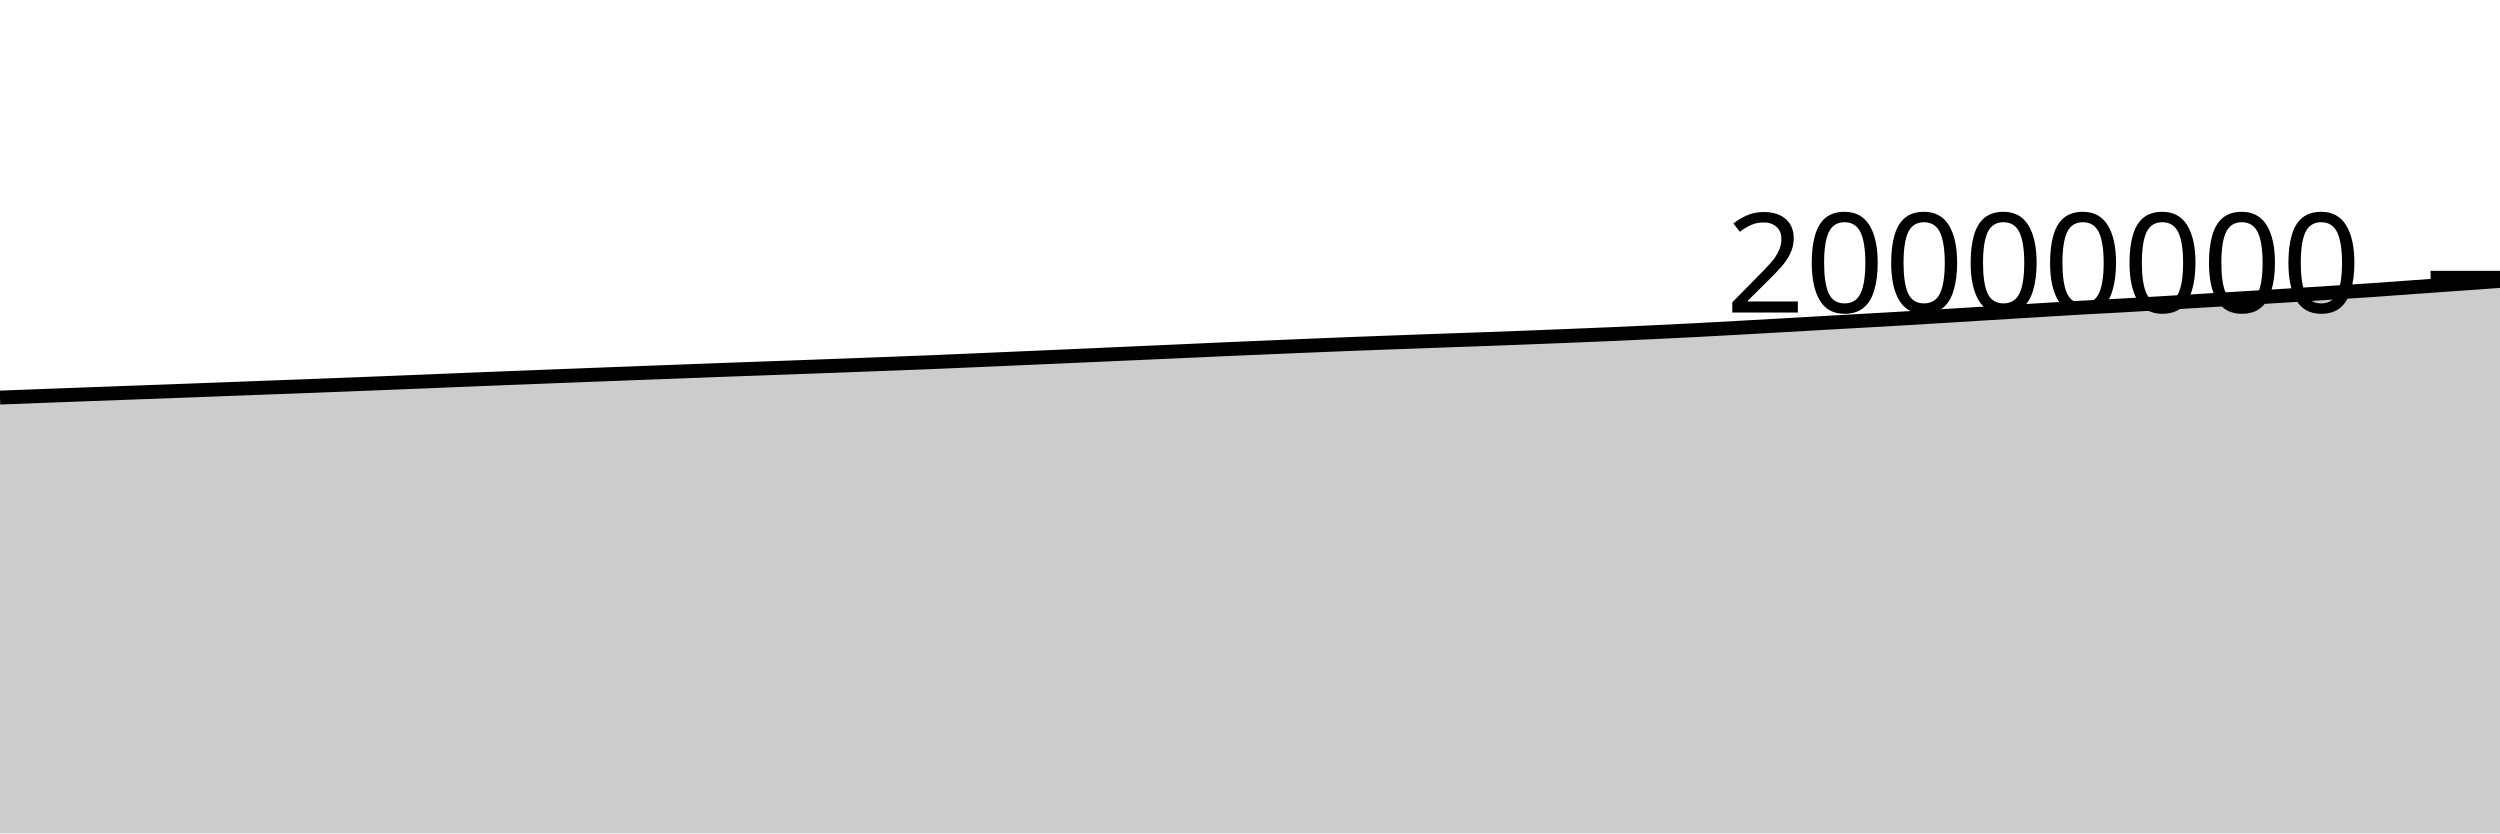
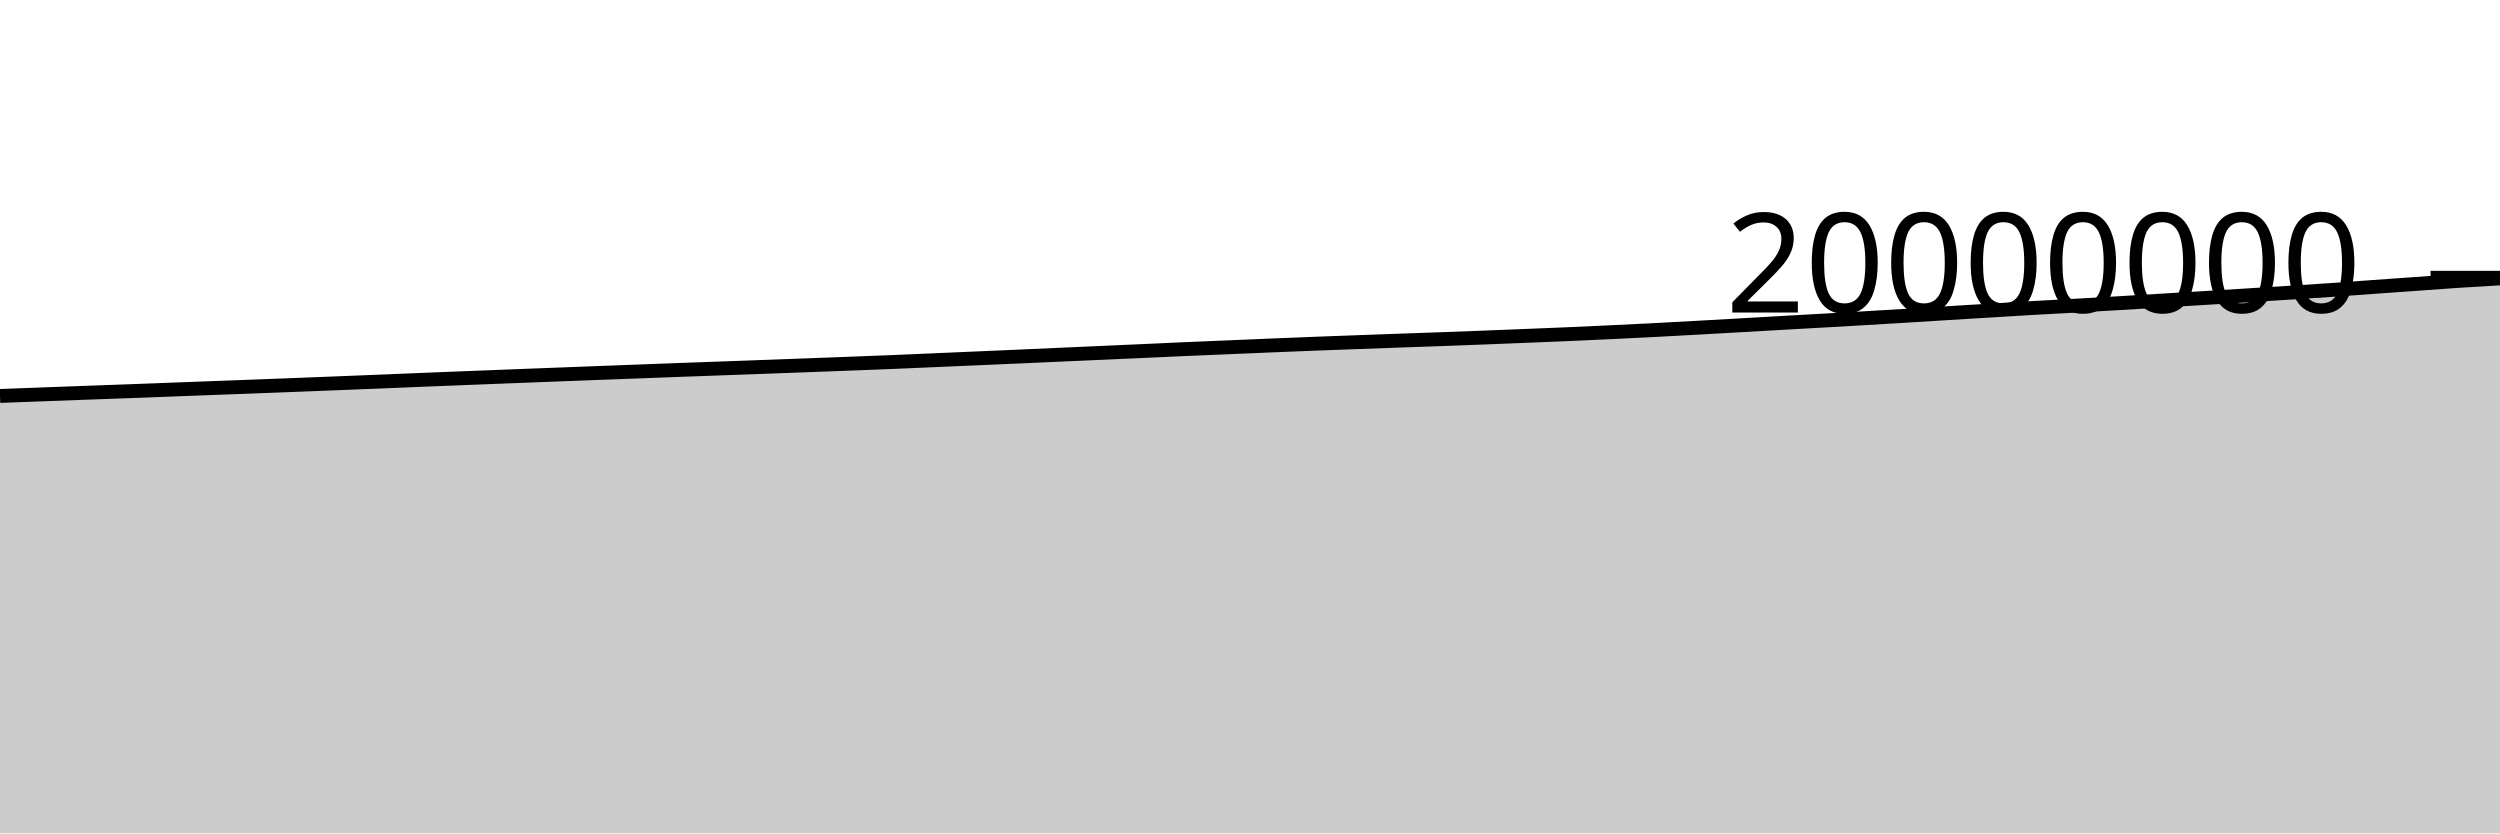
<svg xmlns="http://www.w3.org/2000/svg" viewBox="0 0 180 60">
  <g transform="translate(0,20)">
-     <path class="area" fill="rgba(0, 0, 0, 0.2)" d="M0,8.625C1.017,8.586,2.034,8.547,3.051,8.509C4.068,8.47,5.085,8.433,6.102,8.395C7.119,8.357,8.136,8.319,9.153,8.282C10.169,8.245,11.186,8.21,12.203,8.172C13.22,8.135,14.237,8.095,15.254,8.057C16.271,8.018,17.288,7.979,18.305,7.941C19.322,7.903,20.339,7.866,21.356,7.828C22.373,7.789,23.39,7.75,24.407,7.711C25.424,7.671,26.441,7.631,27.458,7.591C28.475,7.551,29.492,7.511,30.508,7.469C31.525,7.428,32.542,7.384,33.559,7.343C34.576,7.302,35.593,7.262,36.61,7.222C37.627,7.183,38.644,7.143,39.661,7.103C40.678,7.064,41.695,7.025,42.712,6.985C43.729,6.946,44.746,6.907,45.763,6.869C46.78,6.83,47.797,6.792,48.814,6.754C49.831,6.716,50.847,6.677,51.864,6.639C52.881,6.602,53.898,6.566,54.915,6.529C55.932,6.493,56.949,6.456,57.966,6.418C58.983,6.381,60,6.344,61.017,6.306C62.034,6.268,63.051,6.229,64.068,6.19C65.085,6.152,66.102,6.115,67.119,6.073C68.136,6.032,69.153,5.985,70.169,5.942C71.186,5.898,72.203,5.854,73.22,5.81C74.237,5.766,75.254,5.722,76.271,5.677C77.288,5.632,78.305,5.587,79.322,5.541C80.339,5.496,81.356,5.451,82.373,5.406C83.39,5.361,84.407,5.315,85.424,5.27C86.441,5.224,87.458,5.176,88.475,5.131C89.492,5.087,90.508,5.046,91.525,5.003C92.542,4.96,93.559,4.916,94.576,4.874C95.593,4.832,96.61,4.791,97.627,4.752C98.644,4.713,99.661,4.675,100.678,4.638C101.695,4.6,102.712,4.564,103.729,4.527C104.746,4.491,105.763,4.457,106.78,4.42C107.797,4.383,108.814,4.345,109.831,4.306C110.847,4.267,111.864,4.226,112.881,4.185C113.898,4.144,114.915,4.104,115.932,4.06C116.949,4.016,117.966,3.969,118.983,3.921C120,3.873,121.017,3.823,122.034,3.771C123.051,3.718,124.068,3.661,125.085,3.605C126.102,3.549,127.119,3.491,128.136,3.434C129.153,3.376,130.169,3.317,131.186,3.259C132.203,3.202,133.22,3.146,134.237,3.088C135.254,3.03,136.271,2.972,137.288,2.913C138.305,2.853,139.322,2.792,140.339,2.73C141.356,2.668,142.373,2.603,143.39,2.541C144.407,2.478,145.424,2.418,146.441,2.356C147.458,2.294,148.475,2.228,149.492,2.17C150.508,2.111,151.525,2.063,152.542,2.006C153.559,1.949,154.576,1.89,155.593,1.83C156.61,1.769,157.627,1.706,158.644,1.645C159.661,1.584,160.678,1.524,161.695,1.462C162.712,1.4,163.729,1.336,164.746,1.273C165.763,1.209,166.78,1.146,167.797,1.081C168.814,1.016,169.831,0.952,170.847,0.883C171.864,0.813,172.881,0.736,173.898,0.663C174.915,0.59,175.932,0.519,176.949,0.446C177.966,0.374,178.983,0.301,180,0.228L180,40C178.983,40,177.966,40,176.949,40C175.932,40,174.915,40,173.898,40C172.881,40,171.864,40,170.847,40C169.831,40,168.814,40,167.797,40C166.78,40,165.763,40,164.746,40C163.729,40,162.712,40,161.695,40C160.678,40,159.661,40,158.644,40C157.627,40,156.61,40,155.593,40C154.576,40,153.559,40,152.542,40C151.525,40,150.508,40,149.492,40C148.475,40,147.458,40,146.441,40C145.424,40,144.407,40,143.39,40C142.373,40,141.356,40,140.339,40C139.322,40,138.305,40,137.288,40C136.271,40,135.254,40,134.237,40C133.22,40,132.203,40,131.186,40C130.169,40,129.153,40,128.136,40C127.119,40,126.102,40,125.085,40C124.068,40,123.051,40,122.034,40C121.017,40,120,40,118.983,40C117.966,40,116.949,40,115.932,40C114.915,40,113.898,40,112.881,40C111.864,40,110.847,40,109.831,40C108.814,40,107.797,40,106.78,40C105.763,40,104.746,40,103.729,40C102.712,40,101.695,40,100.678,40C99.661,40,98.644,40,97.627,40C96.61,40,95.593,40,94.576,40C93.559,40,92.542,40,91.525,40C90.508,40,89.492,40,88.475,40C87.458,40,86.441,40,85.424,40C84.407,40,83.39,40,82.373,40C81.356,40,80.339,40,79.322,40C78.305,40,77.288,40,76.271,40C75.254,40,74.237,40,73.22,40C72.203,40,71.186,40,70.169,40C69.153,40,68.136,40,67.119,40C66.102,40,65.085,40,64.068,40C63.051,40,62.034,40,61.017,40C60,40,58.983,40,57.966,40C56.949,40,55.932,40,54.915,40C53.898,40,52.881,40,51.864,40C50.847,40,49.831,40,48.814,40C47.797,40,46.78,40,45.763,40C44.746,40,43.729,40,42.712,40C41.695,40,40.678,40,39.661,40C38.644,40,37.627,40,36.61,40C35.593,40,34.576,40,33.559,40C32.542,40,31.525,40,30.508,40C29.492,40,28.475,40,27.458,40C26.441,40,25.424,40,24.407,40C23.39,40,22.373,40,21.356,40C20.339,40,19.322,40,18.305,40C17.288,40,16.271,40,15.254,40C14.237,40,13.22,40,12.203,40C11.186,40,10.169,40,9.153,40C8.136,40,7.119,40,6.102,40C5.085,40,4.068,40,3.051,40C2.034,40,1.017,40,0,40Z" />
-     <path class="line" stroke="black" fill="none" d="M0,8.625C1.017,8.586,2.034,8.547,3.051,8.509C4.068,8.47,5.085,8.433,6.102,8.395C7.119,8.357,8.136,8.319,9.153,8.282C10.169,8.245,11.186,8.21,12.203,8.172C13.22,8.135,14.237,8.095,15.254,8.057C16.271,8.018,17.288,7.979,18.305,7.941C19.322,7.903,20.339,7.866,21.356,7.828C22.373,7.789,23.39,7.75,24.407,7.711C25.424,7.671,26.441,7.631,27.458,7.591C28.475,7.551,29.492,7.511,30.508,7.469C31.525,7.428,32.542,7.384,33.559,7.343C34.576,7.302,35.593,7.262,36.61,7.222C37.627,7.183,38.644,7.143,39.661,7.103C40.678,7.064,41.695,7.025,42.712,6.985C43.729,6.946,44.746,6.907,45.763,6.869C46.78,6.83,47.797,6.792,48.814,6.754C49.831,6.716,50.847,6.677,51.864,6.639C52.881,6.602,53.898,6.566,54.915,6.529C55.932,6.493,56.949,6.456,57.966,6.418C58.983,6.381,60,6.344,61.017,6.306C62.034,6.268,63.051,6.229,64.068,6.19C65.085,6.152,66.102,6.115,67.119,6.073C68.136,6.032,69.153,5.985,70.169,5.942C71.186,5.898,72.203,5.854,73.22,5.81C74.237,5.766,75.254,5.722,76.271,5.677C77.288,5.632,78.305,5.587,79.322,5.541C80.339,5.496,81.356,5.451,82.373,5.406C83.39,5.361,84.407,5.315,85.424,5.27C86.441,5.224,87.458,5.176,88.475,5.131C89.492,5.087,90.508,5.046,91.525,5.003C92.542,4.96,93.559,4.916,94.576,4.874C95.593,4.832,96.61,4.791,97.627,4.752C98.644,4.713,99.661,4.675,100.678,4.638C101.695,4.6,102.712,4.564,103.729,4.527C104.746,4.491,105.763,4.457,106.78,4.42C107.797,4.383,108.814,4.345,109.831,4.306C110.847,4.267,111.864,4.226,112.881,4.185C113.898,4.144,114.915,4.104,115.932,4.06C116.949,4.016,117.966,3.969,118.983,3.921C120,3.873,121.017,3.823,122.034,3.771C123.051,3.718,124.068,3.661,125.085,3.605C126.102,3.549,127.119,3.491,128.136,3.434C129.153,3.376,130.169,3.317,131.186,3.259C132.203,3.202,133.22,3.146,134.237,3.088C135.254,3.03,136.271,2.972,137.288,2.913C138.305,2.853,139.322,2.792,140.339,2.73C141.356,2.668,142.373,2.603,143.39,2.541C144.407,2.478,145.424,2.418,146.441,2.356C147.458,2.294,148.475,2.228,149.492,2.17C150.508,2.111,151.525,2.063,152.542,2.006C153.559,1.949,154.576,1.89,155.593,1.83C156.61,1.769,157.627,1.706,158.644,1.645C159.661,1.584,160.678,1.524,161.695,1.462C162.712,1.4,163.729,1.336,164.746,1.273C165.763,1.209,166.78,1.146,167.797,1.081C168.814,1.016,169.831,0.952,170.847,0.883C171.864,0.813,172.881,0.736,173.898,0.663C174.915,0.59,175.932,0.519,176.949,0.446C177.966,0.374,178.983,0.301,180,0.228" />
+     <path class="area" fill="rgba(0, 0, 0, 0.2)" d="M0,8.509C1.017,8.471,2.034,8.433,3.051,8.395C4.068,8.357,5.085,8.319,6.102,8.282C7.119,8.245,8.136,8.21,9.153,8.172C10.169,8.135,11.186,8.095,12.203,8.057C13.22,8.018,14.237,7.979,15.254,7.941C16.271,7.903,17.288,7.866,18.305,7.828C19.322,7.789,20.339,7.75,21.356,7.711C22.373,7.671,23.39,7.631,24.407,7.591C25.424,7.551,26.441,7.511,27.458,7.469C28.475,7.428,29.492,7.384,30.508,7.343C31.525,7.302,32.542,7.262,33.559,7.222C34.576,7.183,35.593,7.143,36.61,7.103C37.627,7.064,38.644,7.025,39.661,6.985C40.678,6.946,41.695,6.907,42.712,6.869C43.729,6.83,44.746,6.792,45.763,6.754C46.78,6.716,47.797,6.677,48.814,6.639C49.831,6.602,50.847,6.566,51.864,6.529C52.881,6.493,53.898,6.456,54.915,6.418C55.932,6.381,56.949,6.344,57.966,6.306C58.983,6.268,60,6.229,61.017,6.19C62.034,6.152,63.051,6.115,64.068,6.073C65.085,6.032,66.102,5.985,67.119,5.942C68.136,5.898,69.153,5.854,70.169,5.81C71.186,5.766,72.203,5.722,73.22,5.677C74.237,5.632,75.254,5.587,76.271,5.541C77.288,5.496,78.305,5.451,79.322,5.406C80.339,5.361,81.356,5.315,82.373,5.27C83.39,5.224,84.407,5.176,85.424,5.131C86.441,5.087,87.458,5.046,88.475,5.003C89.492,4.96,90.508,4.916,91.525,4.874C92.542,4.832,93.559,4.791,94.576,4.752C95.593,4.713,96.61,4.675,97.627,4.638C98.644,4.6,99.661,4.564,100.678,4.527C101.695,4.491,102.712,4.457,103.729,4.42C104.746,4.383,105.763,4.345,106.78,4.306C107.797,4.267,108.814,4.226,109.831,4.185C110.847,4.144,111.864,4.104,112.881,4.06C113.898,4.016,114.915,3.969,115.932,3.921C116.949,3.873,117.966,3.823,118.983,3.771C120,3.718,121.017,3.661,122.034,3.605C123.051,3.549,124.068,3.491,125.085,3.434C126.102,3.376,127.119,3.317,128.136,3.259C129.153,3.202,130.169,3.146,131.186,3.088C132.203,3.03,133.22,2.972,134.237,2.913C135.254,2.853,136.271,2.792,137.288,2.73C138.305,2.668,139.322,2.603,140.339,2.541C141.356,2.478,142.373,2.418,143.39,2.356C144.407,2.294,145.424,2.228,146.441,2.17C147.458,2.111,148.475,2.063,149.492,2.006C150.508,1.949,151.525,1.89,152.542,1.83C153.559,1.769,154.576,1.706,155.593,1.645C156.61,1.584,157.627,1.524,158.644,1.462C159.661,1.4,160.678,1.336,161.695,1.273C162.712,1.209,163.729,1.146,164.746,1.081C165.763,1.016,166.78,0.952,167.797,0.883C168.814,0.813,169.831,0.736,170.847,0.663C171.864,0.59,172.881,0.519,173.898,0.446C174.915,0.374,175.932,0.296,176.949,0.228C177.966,0.161,178.983,0.102,180,0.043L180,40C178.983,40,177.966,40,176.949,40C175.932,40,174.915,40,173.898,40C172.881,40,171.864,40,170.847,40C169.831,40,168.814,40,167.797,40C166.78,40,165.763,40,164.746,40C163.729,40,162.712,40,161.695,40C160.678,40,159.661,40,158.644,40C157.627,40,156.61,40,155.593,40C154.576,40,153.559,40,152.542,40C151.525,40,150.508,40,149.492,40C148.475,40,147.458,40,146.441,40C145.424,40,144.407,40,143.39,40C142.373,40,141.356,40,140.339,40C139.322,40,138.305,40,137.288,40C136.271,40,135.254,40,134.237,40C133.22,40,132.203,40,131.186,40C130.169,40,129.153,40,128.136,40C127.119,40,126.102,40,125.085,40C124.068,40,123.051,40,122.034,40C121.017,40,120,40,118.983,40C117.966,40,116.949,40,115.932,40C114.915,40,113.898,40,112.881,40C111.864,40,110.847,40,109.831,40C108.814,40,107.797,40,106.78,40C105.763,40,104.746,40,103.729,40C102.712,40,101.695,40,100.678,40C99.661,40,98.644,40,97.627,40C96.61,40,95.593,40,94.576,40C93.559,40,92.542,40,91.525,40C90.508,40,89.492,40,88.475,40C87.458,40,86.441,40,85.424,40C84.407,40,83.39,40,82.373,40C81.356,40,80.339,40,79.322,40C78.305,40,77.288,40,76.271,40C75.254,40,74.237,40,73.22,40C72.203,40,71.186,40,70.169,40C69.153,40,68.136,40,67.119,40C66.102,40,65.085,40,64.068,40C63.051,40,62.034,40,61.017,40C60,40,58.983,40,57.966,40C56.949,40,55.932,40,54.915,40C53.898,40,52.881,40,51.864,40C50.847,40,49.831,40,48.814,40C47.797,40,46.78,40,45.763,40C44.746,40,43.729,40,42.712,40C41.695,40,40.678,40,39.661,40C38.644,40,37.627,40,36.61,40C35.593,40,34.576,40,33.559,40C32.542,40,31.525,40,30.508,40C29.492,40,28.475,40,27.458,40C26.441,40,25.424,40,24.407,40C23.39,40,22.373,40,21.356,40C20.339,40,19.322,40,18.305,40C17.288,40,16.271,40,15.254,40C14.237,40,13.22,40,12.203,40C11.186,40,10.169,40,9.153,40C8.136,40,7.119,40,6.102,40C5.085,40,4.068,40,3.051,40C2.034,40,1.017,40,0,40Z" />
+     <path class="line" stroke="black" fill="none" d="M0,8.509C1.017,8.471,2.034,8.433,3.051,8.395C4.068,8.357,5.085,8.319,6.102,8.282C7.119,8.245,8.136,8.21,9.153,8.172C10.169,8.135,11.186,8.095,12.203,8.057C13.22,8.018,14.237,7.979,15.254,7.941C16.271,7.903,17.288,7.866,18.305,7.828C19.322,7.789,20.339,7.75,21.356,7.711C22.373,7.671,23.39,7.631,24.407,7.591C25.424,7.551,26.441,7.511,27.458,7.469C28.475,7.428,29.492,7.384,30.508,7.343C31.525,7.302,32.542,7.262,33.559,7.222C34.576,7.183,35.593,7.143,36.61,7.103C37.627,7.064,38.644,7.025,39.661,6.985C40.678,6.946,41.695,6.907,42.712,6.869C43.729,6.83,44.746,6.792,45.763,6.754C46.78,6.716,47.797,6.677,48.814,6.639C49.831,6.602,50.847,6.566,51.864,6.529C52.881,6.493,53.898,6.456,54.915,6.418C55.932,6.381,56.949,6.344,57.966,6.306C58.983,6.268,60,6.229,61.017,6.19C62.034,6.152,63.051,6.115,64.068,6.073C65.085,6.032,66.102,5.985,67.119,5.942C68.136,5.898,69.153,5.854,70.169,5.81C71.186,5.766,72.203,5.722,73.22,5.677C74.237,5.632,75.254,5.587,76.271,5.541C77.288,5.496,78.305,5.451,79.322,5.406C80.339,5.361,81.356,5.315,82.373,5.27C83.39,5.224,84.407,5.176,85.424,5.131C86.441,5.087,87.458,5.046,88.475,5.003C89.492,4.96,90.508,4.916,91.525,4.874C92.542,4.832,93.559,4.791,94.576,4.752C95.593,4.713,96.61,4.675,97.627,4.638C98.644,4.6,99.661,4.564,100.678,4.527C101.695,4.491,102.712,4.457,103.729,4.42C104.746,4.383,105.763,4.345,106.78,4.306C107.797,4.267,108.814,4.226,109.831,4.185C110.847,4.144,111.864,4.104,112.881,4.06C113.898,4.016,114.915,3.969,115.932,3.921C116.949,3.873,117.966,3.823,118.983,3.771C120,3.718,121.017,3.661,122.034,3.605C123.051,3.549,124.068,3.491,125.085,3.434C126.102,3.376,127.119,3.317,128.136,3.259C129.153,3.202,130.169,3.146,131.186,3.088C132.203,3.03,133.22,2.972,134.237,2.913C135.254,2.853,136.271,2.792,137.288,2.73C138.305,2.668,139.322,2.603,140.339,2.541C141.356,2.478,142.373,2.418,143.39,2.356C144.407,2.294,145.424,2.228,146.441,2.17C147.458,2.111,148.475,2.063,149.492,2.006C150.508,1.949,151.525,1.89,152.542,1.83C153.559,1.769,154.576,1.706,155.593,1.645C156.61,1.584,157.627,1.524,158.644,1.462C159.661,1.4,160.678,1.336,161.695,1.273C162.712,1.209,163.729,1.146,164.746,1.081C165.763,1.016,166.78,0.952,167.797,0.883C168.814,0.813,169.831,0.736,170.847,0.663C171.864,0.59,172.881,0.519,173.898,0.446C174.915,0.374,175.932,0.296,176.949,0.228C177.966,0.161,178.983,0.102,180,0.043" />
    <path class="axis-ceiling" stroke-width="1" stroke="black" fill="none" d="M175,0L180,0" />
    <text class="axis-ceiling-label" font-family="sans-serif" text-anchor="end" font-size="10px" x="170" y="2.5">20000000</text>
  </g>
</svg>
